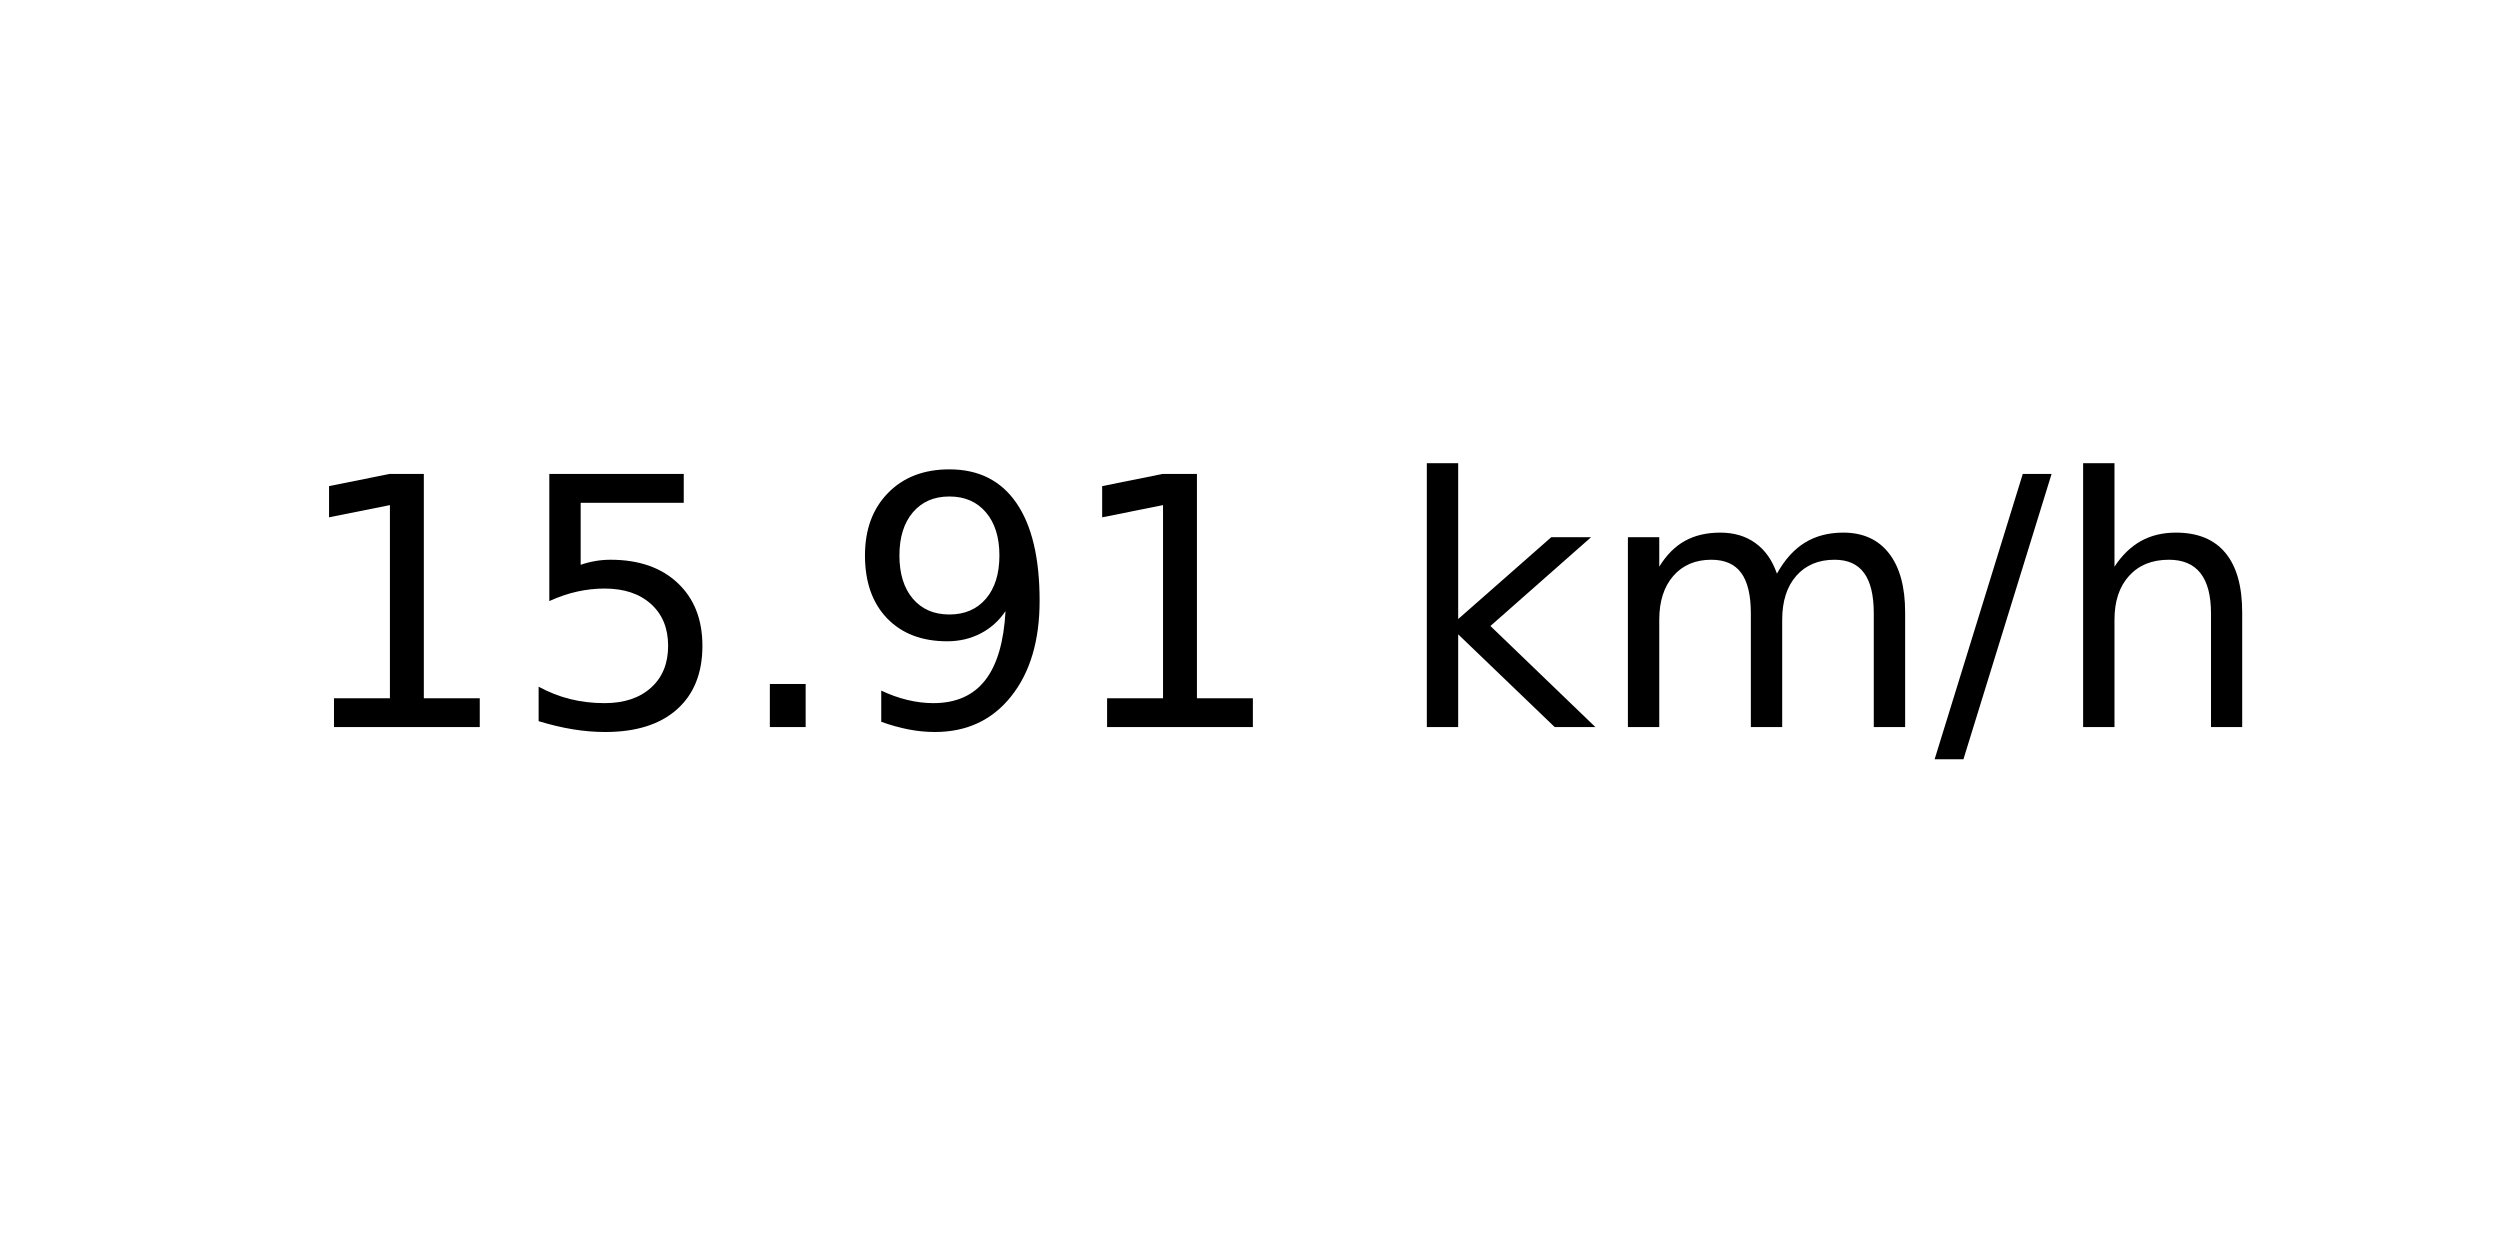
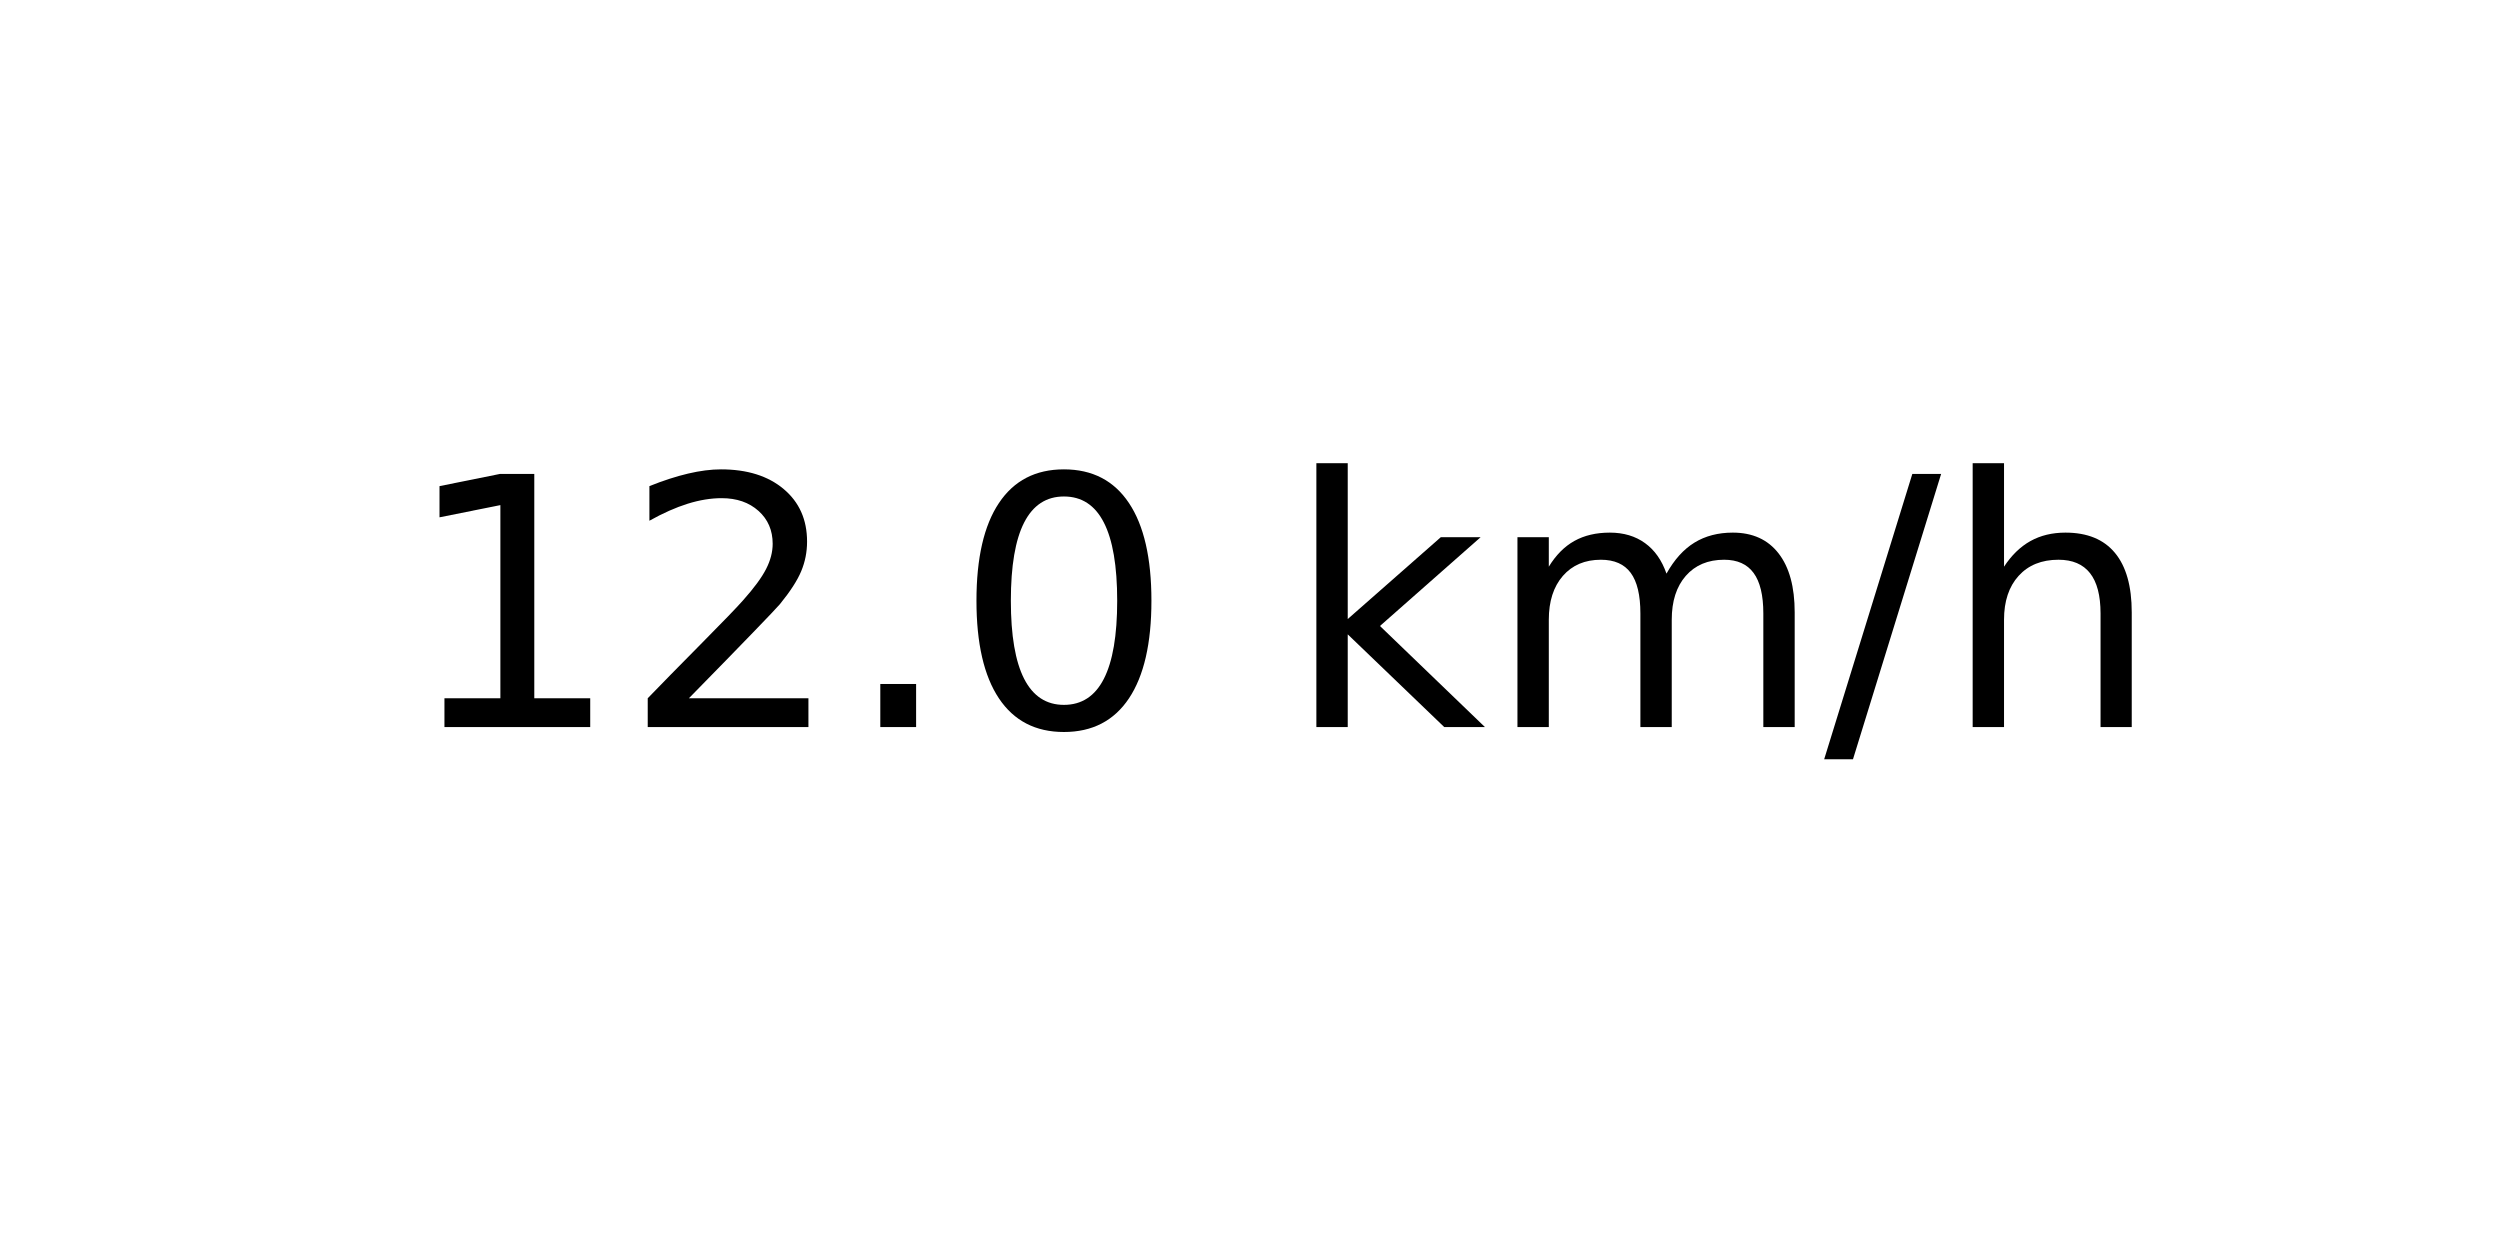
<svg xmlns="http://www.w3.org/2000/svg" xmlns:xlink="http://www.w3.org/1999/xlink" width="72pt" height="36pt" viewBox="0 0 72 36" version="1.1">
  <defs>
    <style type="text/css">*{stroke-linejoin: round; stroke-linecap: butt}</style>
  </defs>
  <g id="figure_1">
    <g id="axes_1">
      <g id="text_1">
-         <g transform="translate(8.378125 20.93937) scale(0.1 -0.1)">
+         <g transform="translate(11.55937 20.93937) scale(0.1 -0.1)">
          <defs>
            <path id="DejaVuSans-31" d="M 794 531  L 1825 531  L 1825 4091  L 703 3866  L 703 4441  L 1819 4666  L 2450 4666  L 2450 531  L 3481 531  L 3481 0  L 794 0  L 794 531  z " transform="scale(0.015625)" />
-             <path id="DejaVuSans-35" d="M 691 4666  L 3169 4666  L 3169 4134  L 1269 4134  L 1269 2991  Q 1406 3038 1543 3061  Q 1681 3084 1819 3084  Q 2600 3084 3056 2656  Q 3513 2228 3513 1497  Q 3513 744 3044 326  Q 2575 -91 1722 -91  Q 1428 -91 1123 -41  Q 819 9 494 109  L 494 744  Q 775 591 1075 516  Q 1375 441 1709 441  Q 2250 441 2565 725  Q 2881 1009 2881 1497  Q 2881 1984 2565 2268  Q 2250 2553 1709 2553  Q 1456 2553 1204 2497  Q 953 2441 691 2322  L 691 4666  z " transform="scale(0.015625)" />
+             <path id="DejaVuSans-32" d="M 1228 531  L 3431 531  L 3431 0  L 469 0  L 469 531  Q 828 903 1448 1529  Q 2069 2156 2228 2338  Q 2531 2678 2651 2914  Q 2772 3150 2772 3378  Q 2772 3750 2511 3984  Q 2250 4219 1831 4219  Q 1534 4219 1204 4116  Q 875 4013 500 3803  L 500 4441  Q 881 4594 1212 4672  Q 1544 4750 1819 4750  Q 2544 4750 2975 4387  Q 3406 4025 3406 3419  Q 3406 3131 3298 2873  Q 3191 2616 2906 2266  Q 2828 2175 2409 1742  Q 1991 1309 1228 531  z " transform="scale(0.015625)" />
            <path id="DejaVuSans-2e" d="M 684 794  L 1344 794  L 1344 0  L 684 0  L 684 794  z " transform="scale(0.015625)" />
-             <path id="DejaVuSans-39" d="M 703 97  L 703 672  Q 941 559 1184 500  Q 1428 441 1663 441  Q 2288 441 2617 861  Q 2947 1281 2994 2138  Q 2813 1869 2534 1725  Q 2256 1581 1919 1581  Q 1219 1581 811 2004  Q 403 2428 403 3163  Q 403 3881 828 4315  Q 1253 4750 1959 4750  Q 2769 4750 3195 4129  Q 3622 3509 3622 2328  Q 3622 1225 3098 567  Q 2575 -91 1691 -91  Q 1453 -91 1209 -44  Q 966 3 703 97  z M 1959 2075  Q 2384 2075 2632 2365  Q 2881 2656 2881 3163  Q 2881 3666 2632 3958  Q 2384 4250 1959 4250  Q 1534 4250 1286 3958  Q 1038 3666 1038 3163  Q 1038 2656 1286 2365  Q 1534 2075 1959 2075  z " transform="scale(0.015625)" />
+             <path id="DejaVuSans-30" d="M 2034 4250  Q 1547 4250 1301 3770  Q 1056 3291 1056 2328  Q 1056 1369 1301 889  Q 1547 409 2034 409  Q 2525 409 2770 889  Q 3016 1369 3016 2328  Q 3016 3291 2770 3770  Q 2525 4250 2034 4250  z M 2034 4750  Q 2819 4750 3233 4129  Q 3647 3509 3647 2328  Q 3647 1150 3233 529  Q 2819 -91 2034 -91  Q 1250 -91 836 529  Q 422 1150 422 2328  Q 422 3509 836 4129  Q 1250 4750 2034 4750  z " transform="scale(0.015625)" />
            <path id="DejaVuSans-20" transform="scale(0.015625)" />
            <path id="DejaVuSans-6b" d="M 581 4863  L 1159 4863  L 1159 1991  L 2875 3500  L 3609 3500  L 1753 1863  L 3688 0  L 2938 0  L 1159 1709  L 1159 0  L 581 0  L 581 4863  z " transform="scale(0.015625)" />
            <path id="DejaVuSans-6d" d="M 3328 2828  Q 3544 3216 3844 3400  Q 4144 3584 4550 3584  Q 5097 3584 5394 3201  Q 5691 2819 5691 2113  L 5691 0  L 5113 0  L 5113 2094  Q 5113 2597 4934 2840  Q 4756 3084 4391 3084  Q 3944 3084 3684 2787  Q 3425 2491 3425 1978  L 3425 0  L 2847 0  L 2847 2094  Q 2847 2600 2669 2842  Q 2491 3084 2119 3084  Q 1678 3084 1418 2786  Q 1159 2488 1159 1978  L 1159 0  L 581 0  L 581 3500  L 1159 3500  L 1159 2956  Q 1356 3278 1631 3431  Q 1906 3584 2284 3584  Q 2666 3584 2933 3390  Q 3200 3197 3328 2828  z " transform="scale(0.015625)" />
            <path id="DejaVuSans-2f" d="M 1625 4666  L 2156 4666  L 531 -594  L 0 -594  L 1625 4666  z " transform="scale(0.015625)" />
            <path id="DejaVuSans-68" d="M 3513 2113  L 3513 0  L 2938 0  L 2938 2094  Q 2938 2591 2744 2837  Q 2550 3084 2163 3084  Q 1697 3084 1428 2787  Q 1159 2491 1159 1978  L 1159 0  L 581 0  L 581 4863  L 1159 4863  L 1159 2956  Q 1366 3272 1645 3428  Q 1925 3584 2291 3584  Q 2894 3584 3203 3211  Q 3513 2838 3513 2113  z " transform="scale(0.015625)" />
          </defs>
          <use xlink:href="#DejaVuSans-31" />
-           <use xlink:href="#DejaVuSans-35" x="63.623" />
+           <use xlink:href="#DejaVuSans-32" x="63.623" />
          <use xlink:href="#DejaVuSans-2e" x="127.246" />
-           <use xlink:href="#DejaVuSans-39" x="159.033" />
-           <use xlink:href="#DejaVuSans-31" x="222.656" />
-           <use xlink:href="#DejaVuSans-20" x="286.279" />
-           <use xlink:href="#DejaVuSans-6b" x="318.066" />
-           <use xlink:href="#DejaVuSans-6d" x="375.977" />
-           <use xlink:href="#DejaVuSans-2f" x="473.389" />
-           <use xlink:href="#DejaVuSans-68" x="507.08" />
+           <use xlink:href="#DejaVuSans-30" x="159.033" />
+           <use xlink:href="#DejaVuSans-20" x="222.656" />
+           <use xlink:href="#DejaVuSans-6b" x="254.443" />
+           <use xlink:href="#DejaVuSans-6d" x="312.354" />
+           <use xlink:href="#DejaVuSans-2f" x="409.766" />
+           <use xlink:href="#DejaVuSans-68" x="443.457" />
        </g>
      </g>
    </g>
  </g>
</svg>
